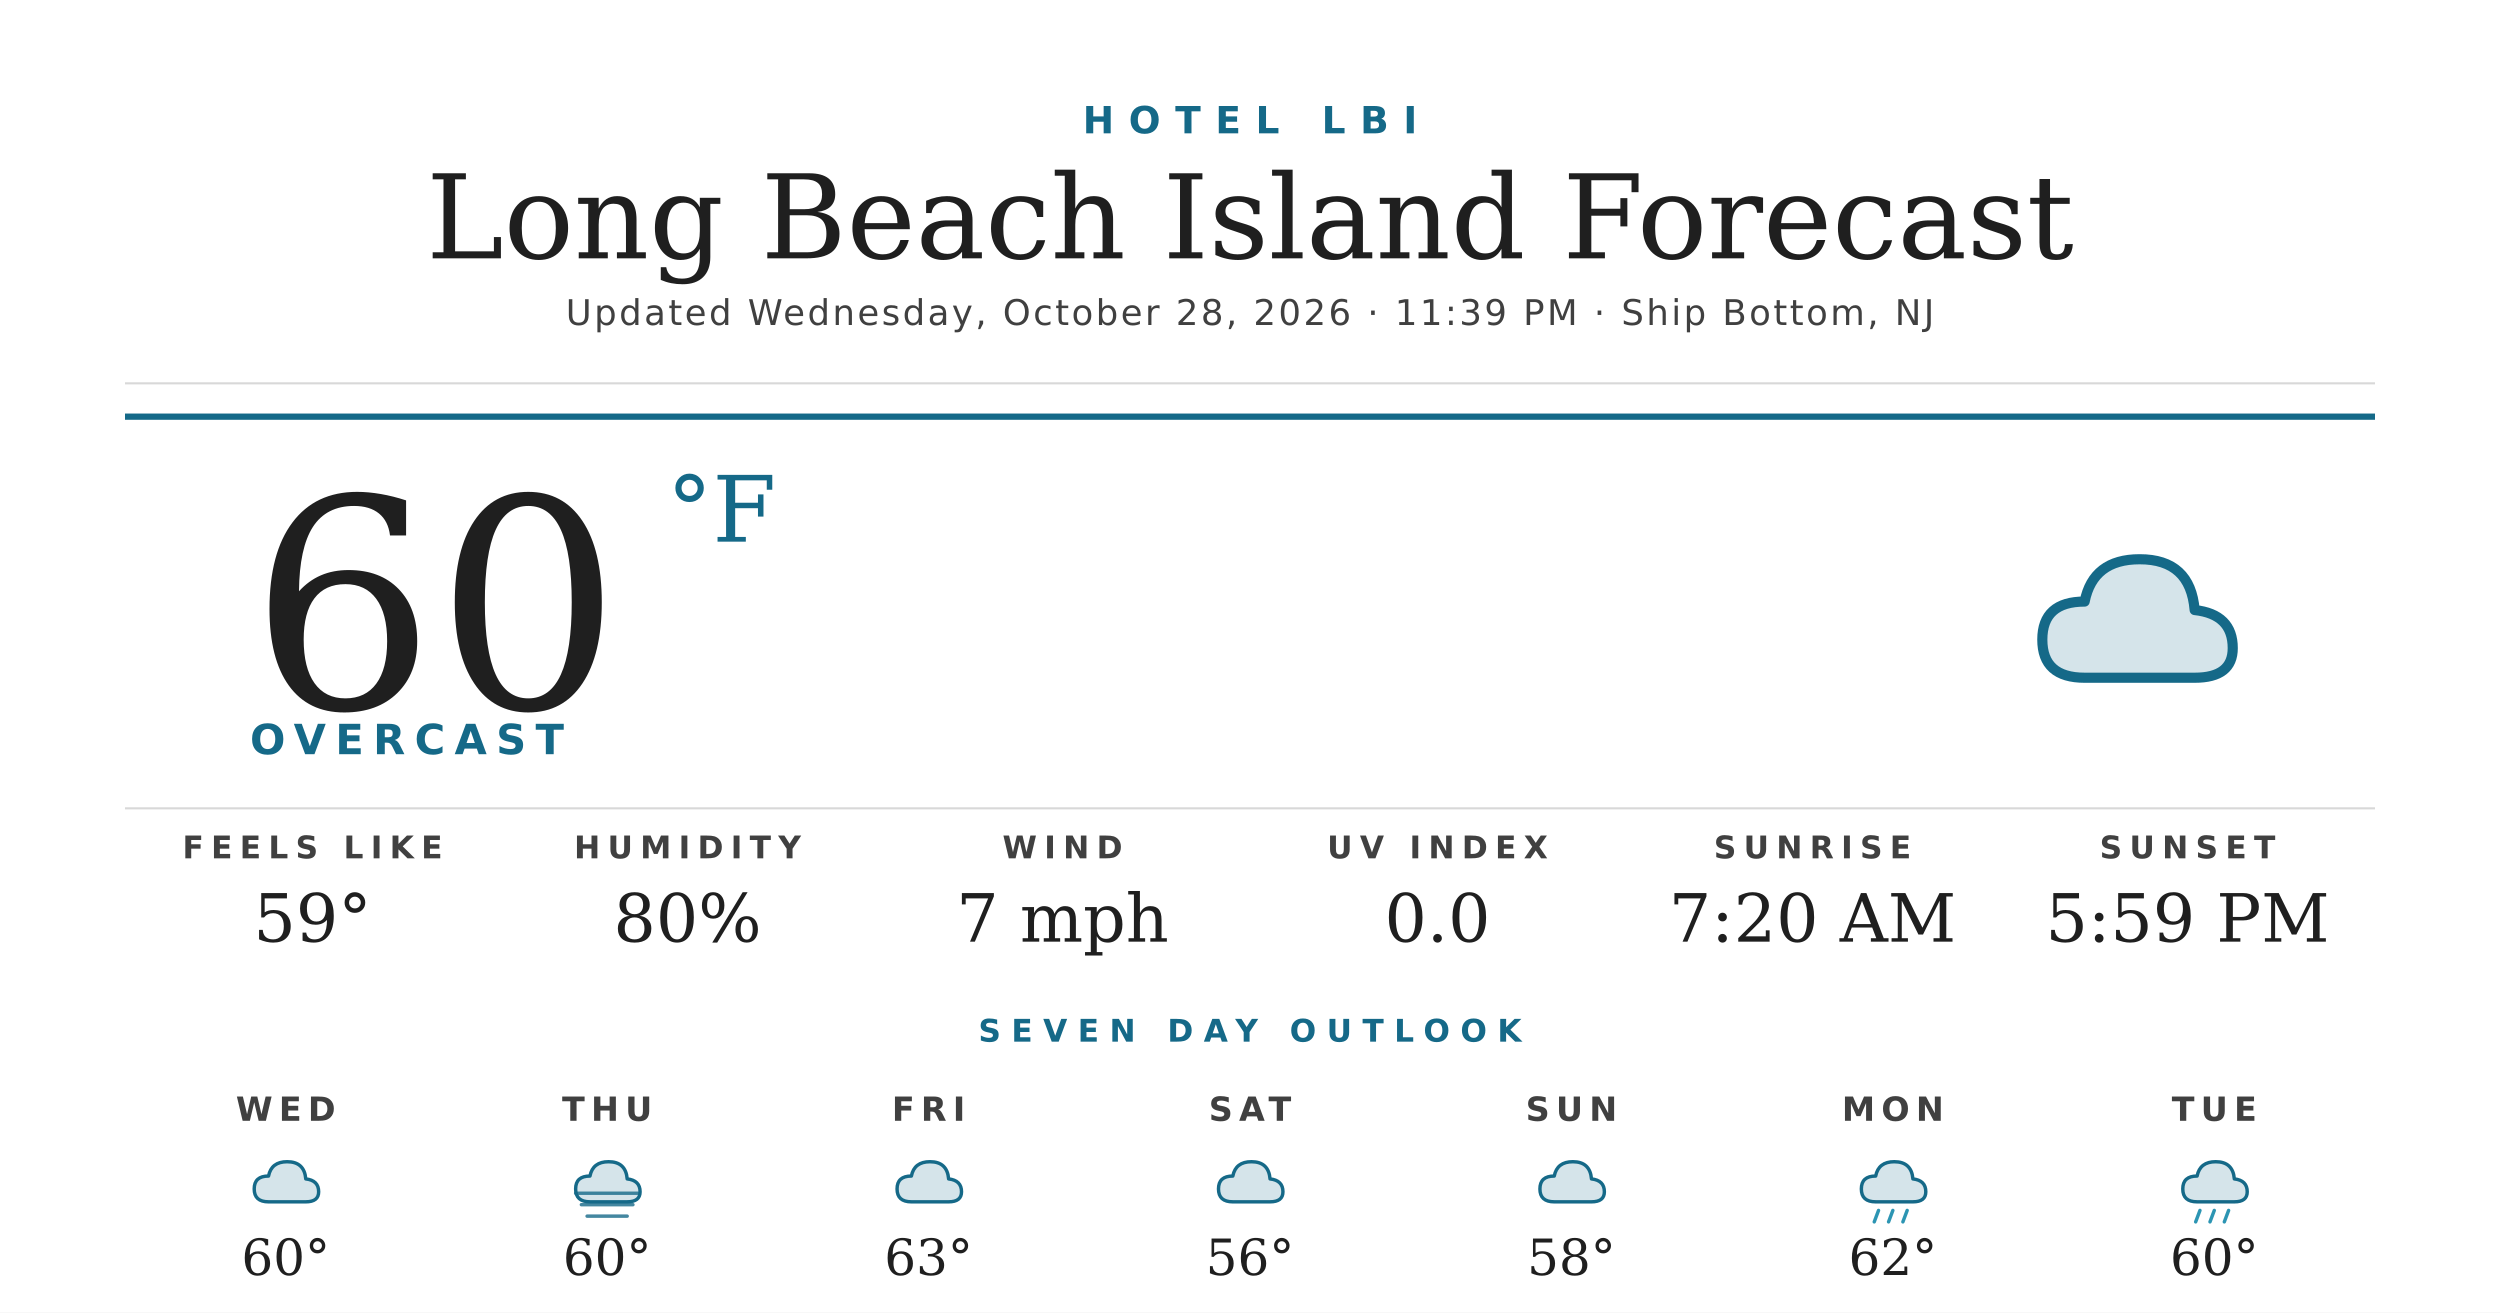
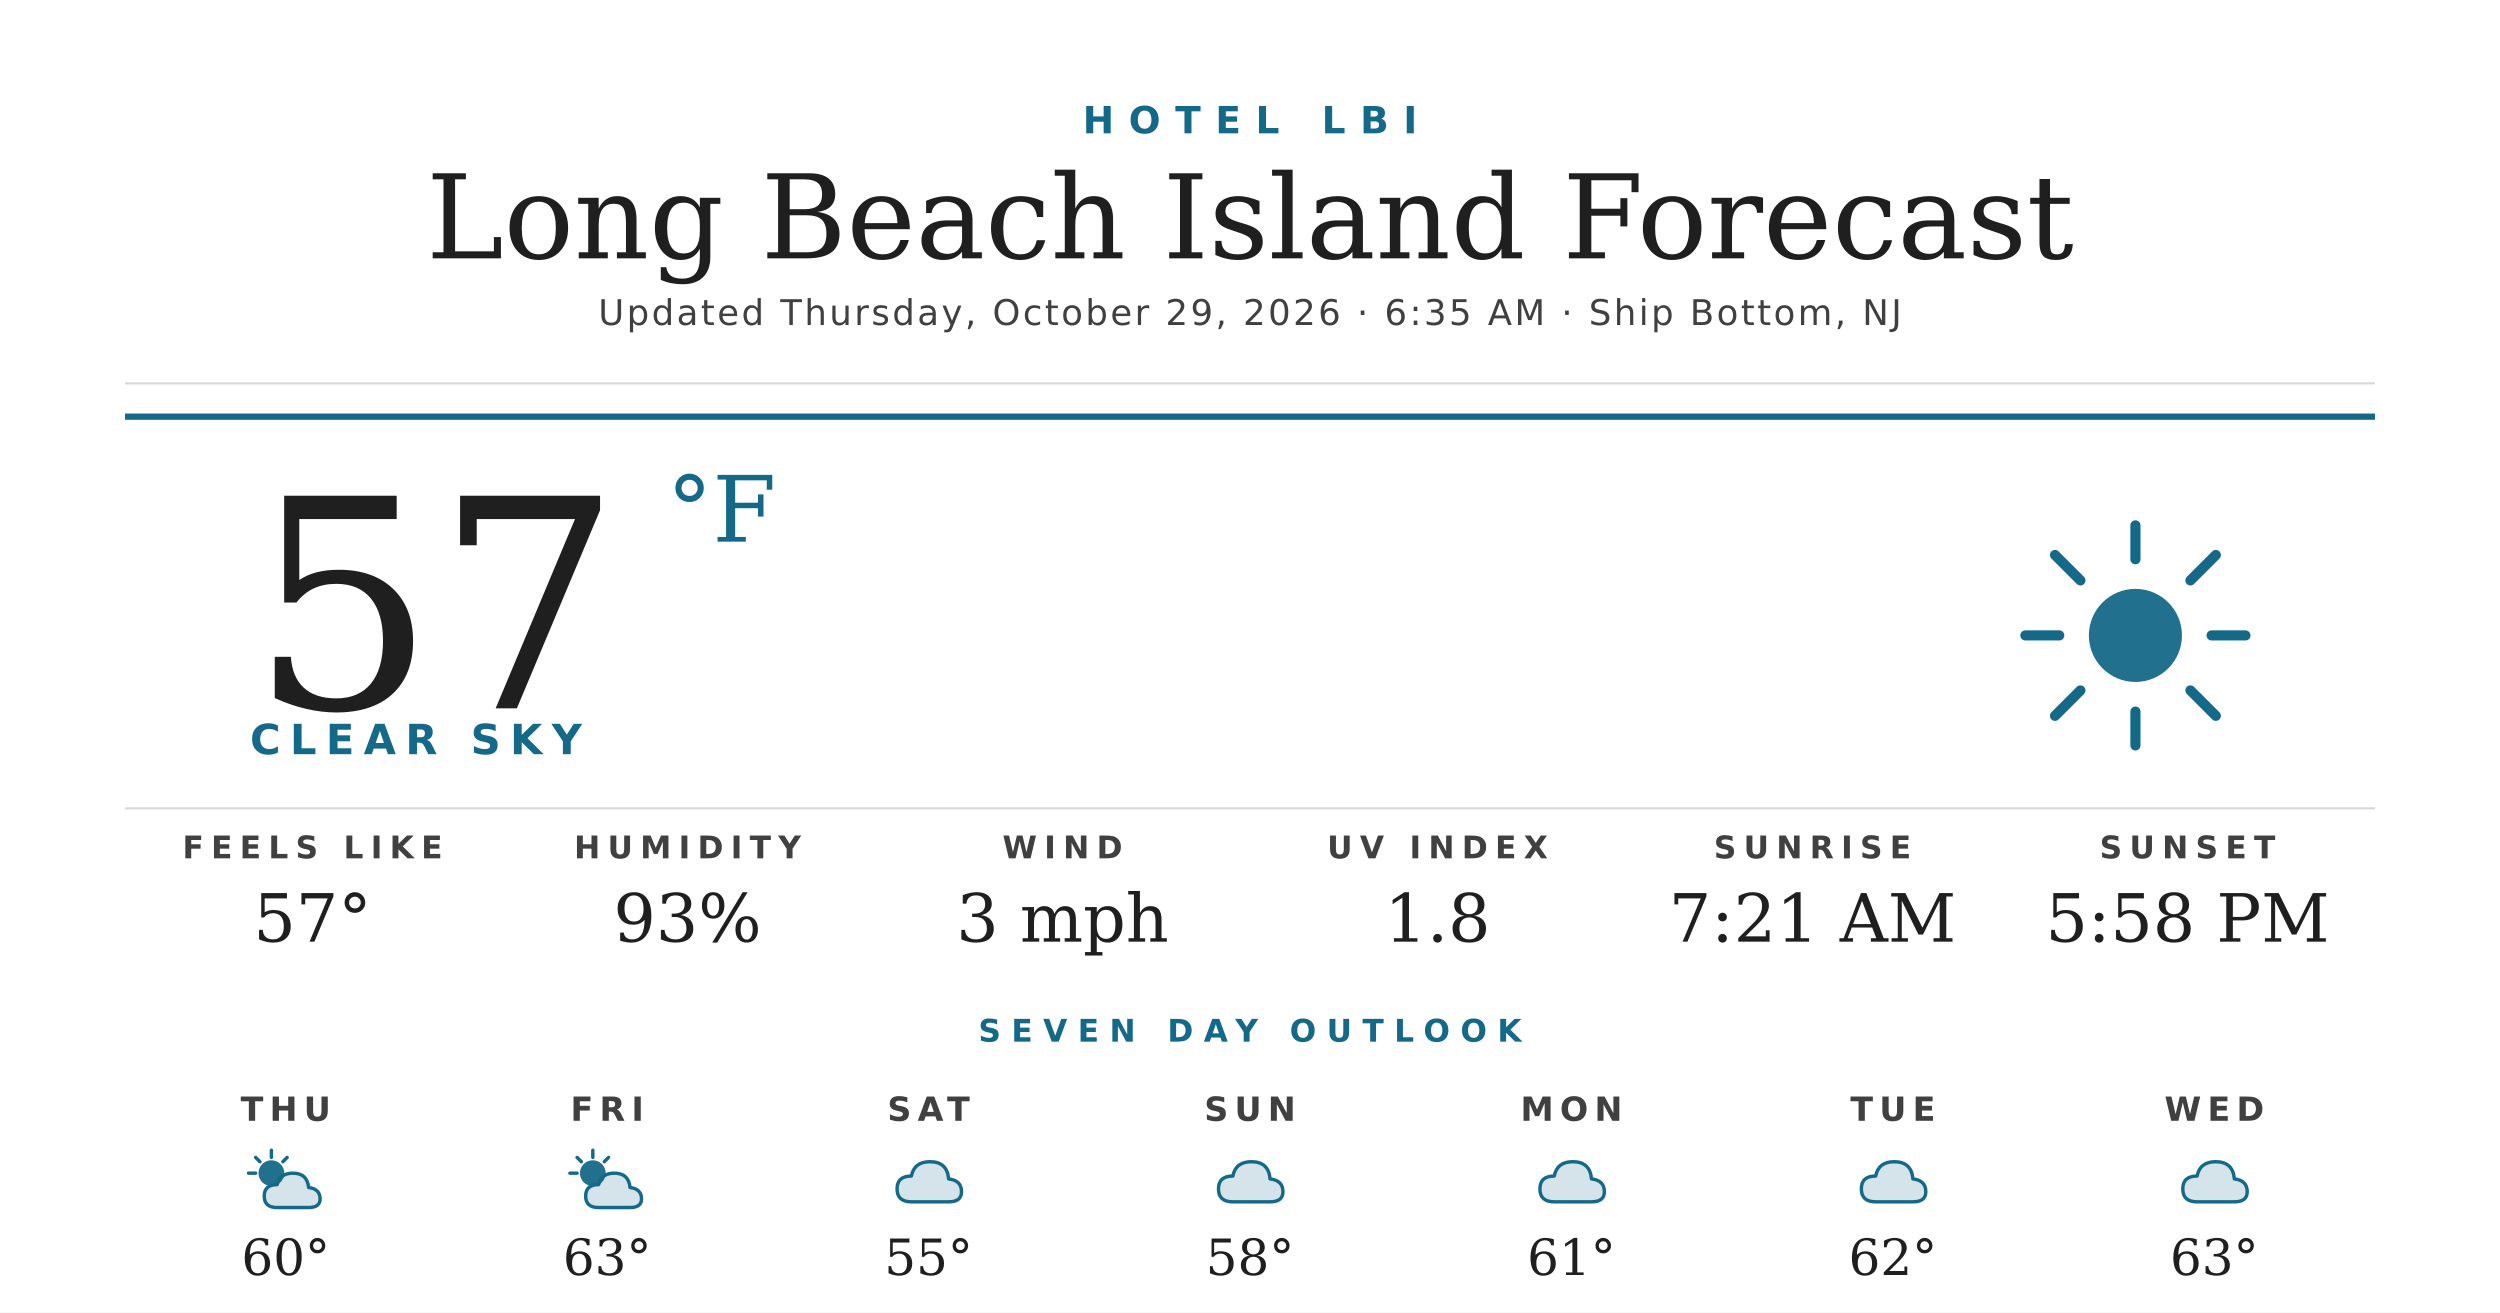
<svg xmlns="http://www.w3.org/2000/svg" width="1200" height="630" viewBox="0 0 1200 630">
  <rect width="1200" height="630" fill="#ffffff" />
  <text x="600" y="64" text-anchor="middle" font-family="'Montserrat Bold', 'Montserrat', 'DejaVu Sans', Helvetica, Arial, sans-serif" font-size="18" font-weight="700" fill="#156988" letter-spacing="7">HOTEL LBI</text>
  <text x="600" y="124" text-anchor="middle" font-family="'Prata', 'DejaVu Serif', Georgia, serif" font-size="56" fill="#1f1f1f">Long Beach Island Forecast</text>
-   <text x="600" y="156" text-anchor="middle" font-family="'Montserrat', 'DejaVu Sans', Helvetica, Arial, sans-serif" font-size="17" font-weight="500" fill="#404040" letter-spacing="1.2">Updated Wednesday, October 28, 2026 · 11:39 PM · Ship Bottom, NJ</text>
+   <text x="600" y="156" text-anchor="middle" font-family="'Montserrat', 'DejaVu Sans', Helvetica, Arial, sans-serif" font-size="17" font-weight="500" fill="#404040" letter-spacing="1.2">Updated Thursday, October 29, 2026 · 6:35 AM · Ship Bottom, NJ</text>
  <line x1="60" y1="184" x2="1140" y2="184" stroke="#d8d8d8" stroke-width="1" />
  <line x1="60" y1="200" x2="1140" y2="200" stroke="#156988" stroke-width="3" />
-   <text x="120" y="340" font-family="'Prata', 'DejaVu Serif', Georgia, serif" font-size="140" fill="#1f1f1f">60</text>
+   <text x="120" y="340" font-family="'Prata', 'DejaVu Serif', Georgia, serif" font-size="140" fill="#1f1f1f">57</text>
  <text x="320" y="260" font-family="'Prata', 'DejaVu Serif', Georgia, serif" font-size="44" fill="#156988">°F</text>
-   <text x="120" y="362" font-family="'Montserrat Bold', 'Montserrat', 'DejaVu Sans', Helvetica, Arial, sans-serif" font-size="20" font-weight="700" fill="#156988" letter-spacing="4.5">OVERCAST</text>
+   <text x="120" y="362" font-family="'Montserrat Bold', 'Montserrat', 'DejaVu Sans', Helvetica, Arial, sans-serif" font-size="20" font-weight="700" fill="#156988" letter-spacing="4.5">CLEAR SKY</text>
  <g transform="translate(960,240) scale(2.03125)">
-     <path d="M20 42 Q10 42 10 33 Q10 24 20 24 Q22 14 33 14 Q45 14 46 26 Q55 27 55 35 Q55 42 46 42 Z" fill="#156988" opacity="0.18" />
-     <path d="M20 42 Q10 42 10 33 Q10 24 20 24 Q22 14 33 14 Q45 14 46 26 Q55 27 55 35 Q55 42 46 42 Z" fill="none" stroke="#156988" stroke-width="2.4" stroke-linejoin="round" />
+     <circle cx="32" cy="32" r="11" fill="#156988" opacity="0.95" />
+     <g stroke="#156988" stroke-width="2.4" stroke-linecap="round">
+       <line x1="32" y1="6" x2="32" y2="14" />
+       <line x1="32" y1="50" x2="32" y2="58" />
+       <line x1="6" y1="32" x2="14" y2="32" />
+       <line x1="50" y1="32" x2="58" y2="32" />
+       <line x1="13" y1="13" x2="19" y2="19" />
+       <line x1="45" y1="45" x2="51" y2="51" />
+       <line x1="13" y1="51" x2="19" y2="45" />
+       <line x1="45" y1="19" x2="51" y2="13" />
+     </g>
  </g>
  <line x1="60" y1="388" x2="1140" y2="388" stroke="#d8d8d8" stroke-width="1" />
  <text x="150" y="412" text-anchor="middle" font-family="'Montserrat Bold', 'Montserrat', 'DejaVu Sans', Helvetica, Arial, sans-serif" font-size="15" font-weight="700" fill="#404040" letter-spacing="3.5">FEELS LIKE</text>
-   <text x="150" y="452" text-anchor="middle" font-family="'Prata', 'DejaVu Serif', Georgia, serif" font-size="32" fill="#1f1f1f">59°</text>
+   <text x="150" y="452" text-anchor="middle" font-family="'Prata', 'DejaVu Serif', Georgia, serif" font-size="32" fill="#1f1f1f">57°</text>
  <text x="330" y="412" text-anchor="middle" font-family="'Montserrat Bold', 'Montserrat', 'DejaVu Sans', Helvetica, Arial, sans-serif" font-size="15" font-weight="700" fill="#404040" letter-spacing="3.5">HUMIDITY</text>
-   <text x="330" y="452" text-anchor="middle" font-family="'Prata', 'DejaVu Serif', Georgia, serif" font-size="32" fill="#1f1f1f">80%</text>
+   <text x="330" y="452" text-anchor="middle" font-family="'Prata', 'DejaVu Serif', Georgia, serif" font-size="32" fill="#1f1f1f">93%</text>
  <text x="510" y="412" text-anchor="middle" font-family="'Montserrat Bold', 'Montserrat', 'DejaVu Sans', Helvetica, Arial, sans-serif" font-size="15" font-weight="700" fill="#404040" letter-spacing="3.5">WIND</text>
-   <text x="510" y="452" text-anchor="middle" font-family="'Prata', 'DejaVu Serif', Georgia, serif" font-size="32" fill="#1f1f1f">7 mph</text>
+   <text x="510" y="452" text-anchor="middle" font-family="'Prata', 'DejaVu Serif', Georgia, serif" font-size="32" fill="#1f1f1f">3 mph</text>
  <text x="690" y="412" text-anchor="middle" font-family="'Montserrat Bold', 'Montserrat', 'DejaVu Sans', Helvetica, Arial, sans-serif" font-size="15" font-weight="700" fill="#404040" letter-spacing="3.5">UV INDEX</text>
-   <text x="690" y="452" text-anchor="middle" font-family="'Prata', 'DejaVu Serif', Georgia, serif" font-size="32" fill="#1f1f1f">0.0</text>
+   <text x="690" y="452" text-anchor="middle" font-family="'Prata', 'DejaVu Serif', Georgia, serif" font-size="32" fill="#1f1f1f">1.8</text>
  <text x="870" y="412" text-anchor="middle" font-family="'Montserrat Bold', 'Montserrat', 'DejaVu Sans', Helvetica, Arial, sans-serif" font-size="15" font-weight="700" fill="#404040" letter-spacing="3.5">SUNRISE</text>
-   <text x="870" y="452" text-anchor="middle" font-family="'Prata', 'DejaVu Serif', Georgia, serif" font-size="32" fill="#1f1f1f">7:20 AM</text>
+   <text x="870" y="452" text-anchor="middle" font-family="'Prata', 'DejaVu Serif', Georgia, serif" font-size="32" fill="#1f1f1f">7:21 AM</text>
  <text x="1050" y="412" text-anchor="middle" font-family="'Montserrat Bold', 'Montserrat', 'DejaVu Sans', Helvetica, Arial, sans-serif" font-size="15" font-weight="700" fill="#404040" letter-spacing="3.5">SUNSET</text>
-   <text x="1050" y="452" text-anchor="middle" font-family="'Prata', 'DejaVu Serif', Georgia, serif" font-size="32" fill="#1f1f1f">5:59 PM</text>
+   <text x="1050" y="452" text-anchor="middle" font-family="'Prata', 'DejaVu Serif', Georgia, serif" font-size="32" fill="#1f1f1f">5:58 PM</text>
  <text x="600" y="500" text-anchor="middle" font-family="'Montserrat Bold', 'Montserrat', 'DejaVu Sans', Helvetica, Arial, sans-serif" font-size="15" font-weight="700" fill="#156988" letter-spacing="5">SEVEN DAY OUTLOOK</text>
-   <text x="137.143" y="538" text-anchor="middle" font-family="'Montserrat Bold', 'Montserrat', 'DejaVu Sans', Helvetica, Arial, sans-serif" font-size="16" font-weight="700" fill="#404040" letter-spacing="3">WED</text>
+   <text x="137.143" y="538" text-anchor="middle" font-family="'Montserrat Bold', 'Montserrat', 'DejaVu Sans', Helvetica, Arial, sans-serif" font-size="16" font-weight="700" fill="#404040" letter-spacing="3">THU</text>
  <g transform="translate(115.1429,548) scale(0.6875)">
-     <path d="M20 42 Q10 42 10 33 Q10 24 20 24 Q22 14 33 14 Q45 14 46 26 Q55 27 55 35 Q55 42 46 42 Z" fill="#156988" opacity="0.18" />
-     <path d="M20 42 Q10 42 10 33 Q10 24 20 24 Q22 14 33 14 Q45 14 46 26 Q55 27 55 35 Q55 42 46 42 Z" fill="none" stroke="#156988" stroke-width="2.4" stroke-linejoin="round" />
+     <circle cx="22" cy="22" r="9" fill="#156988" opacity="0.95" />
+     <g stroke="#156988" stroke-width="2.4" stroke-linecap="round">
+       <line x1="22" y1="6" x2="22" y2="11" />
+       <line x1="6" y1="22" x2="11" y2="22" />
+       <line x1="11" y1="11" x2="14" y2="14" />
+       <line x1="33" y1="11" x2="30" y2="14" />
+     </g>
+     <path d="M26 46 Q17 46 17 38 Q17 30 26 30 Q28 22 37 22 Q47 22 48 32 Q56 33 56 40 Q56 46 48 46 Z" fill="#156988" opacity="0.18" />
+     <path d="M26 46 Q17 46 17 38 Q17 30 26 30 Q28 22 37 22 Q47 22 48 32 Q56 33 56 40 Q56 46 48 46 Z" fill="none" stroke="#156988" stroke-width="2.4" stroke-linejoin="round" />
  </g>
  <text x="137.143" y="612" text-anchor="middle" font-family="'Prata', 'DejaVu Serif', Georgia, serif" font-size="24" fill="#1f1f1f">60°</text>
-   <text x="291.429" y="538" text-anchor="middle" font-family="'Montserrat Bold', 'Montserrat', 'DejaVu Sans', Helvetica, Arial, sans-serif" font-size="16" font-weight="700" fill="#404040" letter-spacing="3">THU</text>
+   <text x="291.429" y="538" text-anchor="middle" font-family="'Montserrat Bold', 'Montserrat', 'DejaVu Sans', Helvetica, Arial, sans-serif" font-size="16" font-weight="700" fill="#404040" letter-spacing="3">FRI</text>
  <g transform="translate(269.4286,548) scale(0.6875)">
-     <path d="M20 42 Q10 42 10 33 Q10 24 20 24 Q22 14 33 14 Q45 14 46 26 Q55 27 55 35 Q55 42 46 42 Z" fill="#156988" opacity="0.18" />
-     <path d="M20 42 Q10 42 10 33 Q10 24 20 24 Q22 14 33 14 Q45 14 46 26 Q55 27 55 35 Q55 42 46 42 Z" fill="none" stroke="#156988" stroke-width="2.4" stroke-linejoin="round" />
-     <g stroke="#156988" stroke-width="2.4" stroke-linecap="round" opacity="0.8">
-       <line x1="10" y1="36" x2="54" y2="36" />
-       <line x1="14" y1="44" x2="50" y2="44" />
-       <line x1="18" y1="52" x2="46" y2="52" />
+     <circle cx="22" cy="22" r="9" fill="#156988" opacity="0.95" />
+     <g stroke="#156988" stroke-width="2.4" stroke-linecap="round">
+       <line x1="22" y1="6" x2="22" y2="11" />
+       <line x1="6" y1="22" x2="11" y2="22" />
+       <line x1="11" y1="11" x2="14" y2="14" />
+       <line x1="33" y1="11" x2="30" y2="14" />
    </g>
+     <path d="M26 46 Q17 46 17 38 Q17 30 26 30 Q28 22 37 22 Q47 22 48 32 Q56 33 56 40 Q56 46 48 46 Z" fill="#156988" opacity="0.18" />
+     <path d="M26 46 Q17 46 17 38 Q17 30 26 30 Q28 22 37 22 Q47 22 48 32 Q56 33 56 40 Q56 46 48 46 Z" fill="none" stroke="#156988" stroke-width="2.4" stroke-linejoin="round" />
  </g>
-   <text x="291.429" y="612" text-anchor="middle" font-family="'Prata', 'DejaVu Serif', Georgia, serif" font-size="24" fill="#1f1f1f">60°</text>
-   <text x="445.714" y="538" text-anchor="middle" font-family="'Montserrat Bold', 'Montserrat', 'DejaVu Sans', Helvetica, Arial, sans-serif" font-size="16" font-weight="700" fill="#404040" letter-spacing="3">FRI</text>
+   <text x="291.429" y="612" text-anchor="middle" font-family="'Prata', 'DejaVu Serif', Georgia, serif" font-size="24" fill="#1f1f1f">63°</text>
+   <text x="445.714" y="538" text-anchor="middle" font-family="'Montserrat Bold', 'Montserrat', 'DejaVu Sans', Helvetica, Arial, sans-serif" font-size="16" font-weight="700" fill="#404040" letter-spacing="3">SAT</text>
  <g transform="translate(423.7143,548) scale(0.6875)">
    <path d="M20 42 Q10 42 10 33 Q10 24 20 24 Q22 14 33 14 Q45 14 46 26 Q55 27 55 35 Q55 42 46 42 Z" fill="#156988" opacity="0.18" />
    <path d="M20 42 Q10 42 10 33 Q10 24 20 24 Q22 14 33 14 Q45 14 46 26 Q55 27 55 35 Q55 42 46 42 Z" fill="none" stroke="#156988" stroke-width="2.4" stroke-linejoin="round" />
  </g>
-   <text x="445.714" y="612" text-anchor="middle" font-family="'Prata', 'DejaVu Serif', Georgia, serif" font-size="24" fill="#1f1f1f">63°</text>
-   <text x="600" y="538" text-anchor="middle" font-family="'Montserrat Bold', 'Montserrat', 'DejaVu Sans', Helvetica, Arial, sans-serif" font-size="16" font-weight="700" fill="#404040" letter-spacing="3">SAT</text>
+   <text x="445.714" y="612" text-anchor="middle" font-family="'Prata', 'DejaVu Serif', Georgia, serif" font-size="24" fill="#1f1f1f">55°</text>
+   <text x="600" y="538" text-anchor="middle" font-family="'Montserrat Bold', 'Montserrat', 'DejaVu Sans', Helvetica, Arial, sans-serif" font-size="16" font-weight="700" fill="#404040" letter-spacing="3">SUN</text>
  <g transform="translate(578,548) scale(0.6875)">
    <path d="M20 42 Q10 42 10 33 Q10 24 20 24 Q22 14 33 14 Q45 14 46 26 Q55 27 55 35 Q55 42 46 42 Z" fill="#156988" opacity="0.18" />
    <path d="M20 42 Q10 42 10 33 Q10 24 20 24 Q22 14 33 14 Q45 14 46 26 Q55 27 55 35 Q55 42 46 42 Z" fill="none" stroke="#156988" stroke-width="2.4" stroke-linejoin="round" />
  </g>
-   <text x="600" y="612" text-anchor="middle" font-family="'Prata', 'DejaVu Serif', Georgia, serif" font-size="24" fill="#1f1f1f">56°</text>
-   <text x="754.286" y="538" text-anchor="middle" font-family="'Montserrat Bold', 'Montserrat', 'DejaVu Sans', Helvetica, Arial, sans-serif" font-size="16" font-weight="700" fill="#404040" letter-spacing="3">SUN</text>
+   <text x="600" y="612" text-anchor="middle" font-family="'Prata', 'DejaVu Serif', Georgia, serif" font-size="24" fill="#1f1f1f">58°</text>
+   <text x="754.286" y="538" text-anchor="middle" font-family="'Montserrat Bold', 'Montserrat', 'DejaVu Sans', Helvetica, Arial, sans-serif" font-size="16" font-weight="700" fill="#404040" letter-spacing="3">MON</text>
  <g transform="translate(732.2857,548) scale(0.6875)">
    <path d="M20 42 Q10 42 10 33 Q10 24 20 24 Q22 14 33 14 Q45 14 46 26 Q55 27 55 35 Q55 42 46 42 Z" fill="#156988" opacity="0.18" />
    <path d="M20 42 Q10 42 10 33 Q10 24 20 24 Q22 14 33 14 Q45 14 46 26 Q55 27 55 35 Q55 42 46 42 Z" fill="none" stroke="#156988" stroke-width="2.4" stroke-linejoin="round" />
  </g>
-   <text x="754.286" y="612" text-anchor="middle" font-family="'Prata', 'DejaVu Serif', Georgia, serif" font-size="24" fill="#1f1f1f">58°</text>
-   <text x="908.571" y="538" text-anchor="middle" font-family="'Montserrat Bold', 'Montserrat', 'DejaVu Sans', Helvetica, Arial, sans-serif" font-size="16" font-weight="700" fill="#404040" letter-spacing="3">MON</text>
+   <text x="754.286" y="612" text-anchor="middle" font-family="'Prata', 'DejaVu Serif', Georgia, serif" font-size="24" fill="#1f1f1f">61°</text>
+   <text x="908.571" y="538" text-anchor="middle" font-family="'Montserrat Bold', 'Montserrat', 'DejaVu Sans', Helvetica, Arial, sans-serif" font-size="16" font-weight="700" fill="#404040" letter-spacing="3">TUE</text>
  <g transform="translate(886.5714,548) scale(0.6875)">
    <path d="M20 42 Q10 42 10 33 Q10 24 20 24 Q22 14 33 14 Q45 14 46 26 Q55 27 55 35 Q55 42 46 42 Z" fill="#156988" opacity="0.18" />
    <path d="M20 42 Q10 42 10 33 Q10 24 20 24 Q22 14 33 14 Q45 14 46 26 Q55 27 55 35 Q55 42 46 42 Z" fill="none" stroke="#156988" stroke-width="2.4" stroke-linejoin="round" />
-     <g stroke="#2C95B3" stroke-width="2.4" stroke-linecap="round">
-       <line x1="22" y1="48" x2="19" y2="56" />
-       <line x1="32" y1="48" x2="29" y2="56" />
-       <line x1="42" y1="48" x2="39" y2="56" />
-     </g>
  </g>
  <text x="908.571" y="612" text-anchor="middle" font-family="'Prata', 'DejaVu Serif', Georgia, serif" font-size="24" fill="#1f1f1f">62°</text>
-   <text x="1062.857" y="538" text-anchor="middle" font-family="'Montserrat Bold', 'Montserrat', 'DejaVu Sans', Helvetica, Arial, sans-serif" font-size="16" font-weight="700" fill="#404040" letter-spacing="3">TUE</text>
+   <text x="1062.857" y="538" text-anchor="middle" font-family="'Montserrat Bold', 'Montserrat', 'DejaVu Sans', Helvetica, Arial, sans-serif" font-size="16" font-weight="700" fill="#404040" letter-spacing="3">WED</text>
  <g transform="translate(1040.857,548) scale(0.6875)">
    <path d="M20 42 Q10 42 10 33 Q10 24 20 24 Q22 14 33 14 Q45 14 46 26 Q55 27 55 35 Q55 42 46 42 Z" fill="#156988" opacity="0.18" />
    <path d="M20 42 Q10 42 10 33 Q10 24 20 24 Q22 14 33 14 Q45 14 46 26 Q55 27 55 35 Q55 42 46 42 Z" fill="none" stroke="#156988" stroke-width="2.4" stroke-linejoin="round" />
-     <g stroke="#2C95B3" stroke-width="2.4" stroke-linecap="round">
-       <line x1="22" y1="48" x2="19" y2="56" />
-       <line x1="32" y1="48" x2="29" y2="56" />
-       <line x1="42" y1="48" x2="39" y2="56" />
-     </g>
  </g>
-   <text x="1062.857" y="612" text-anchor="middle" font-family="'Prata', 'DejaVu Serif', Georgia, serif" font-size="24" fill="#1f1f1f">60°</text>
+   <text x="1062.857" y="612" text-anchor="middle" font-family="'Prata', 'DejaVu Serif', Georgia, serif" font-size="24" fill="#1f1f1f">63°</text>
</svg>
